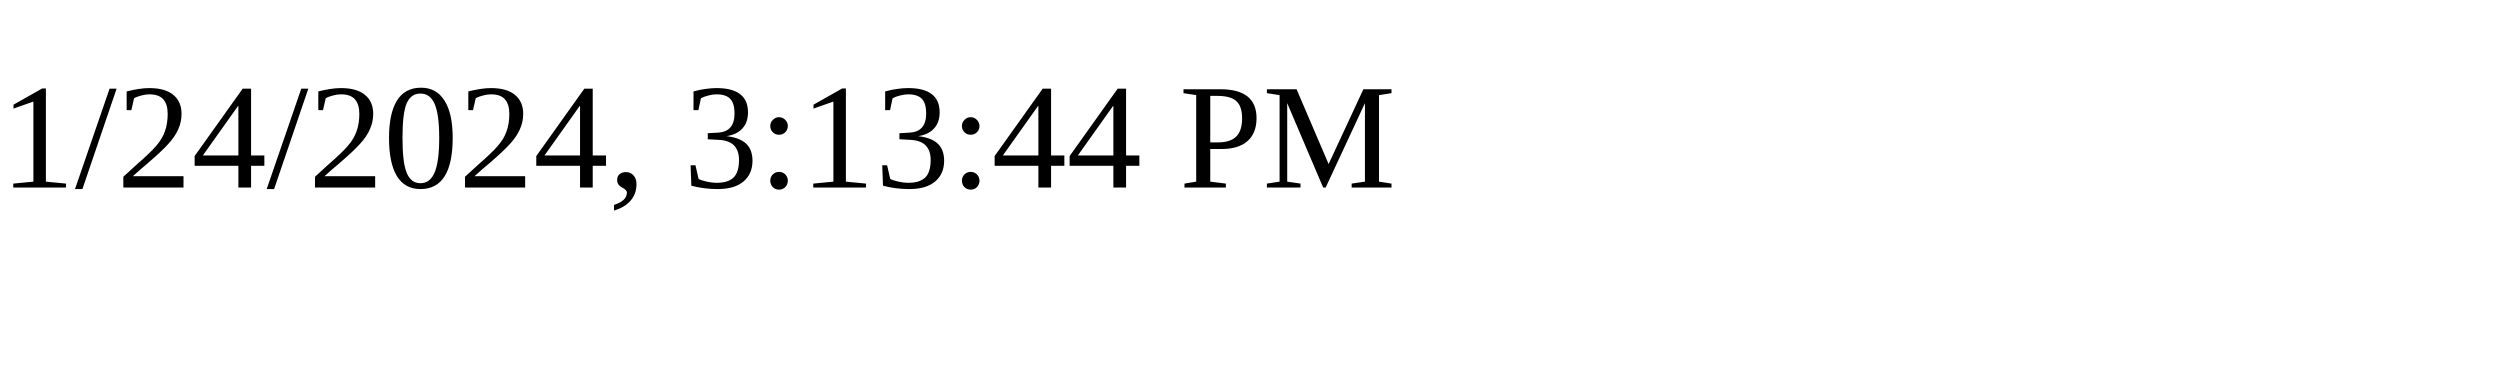
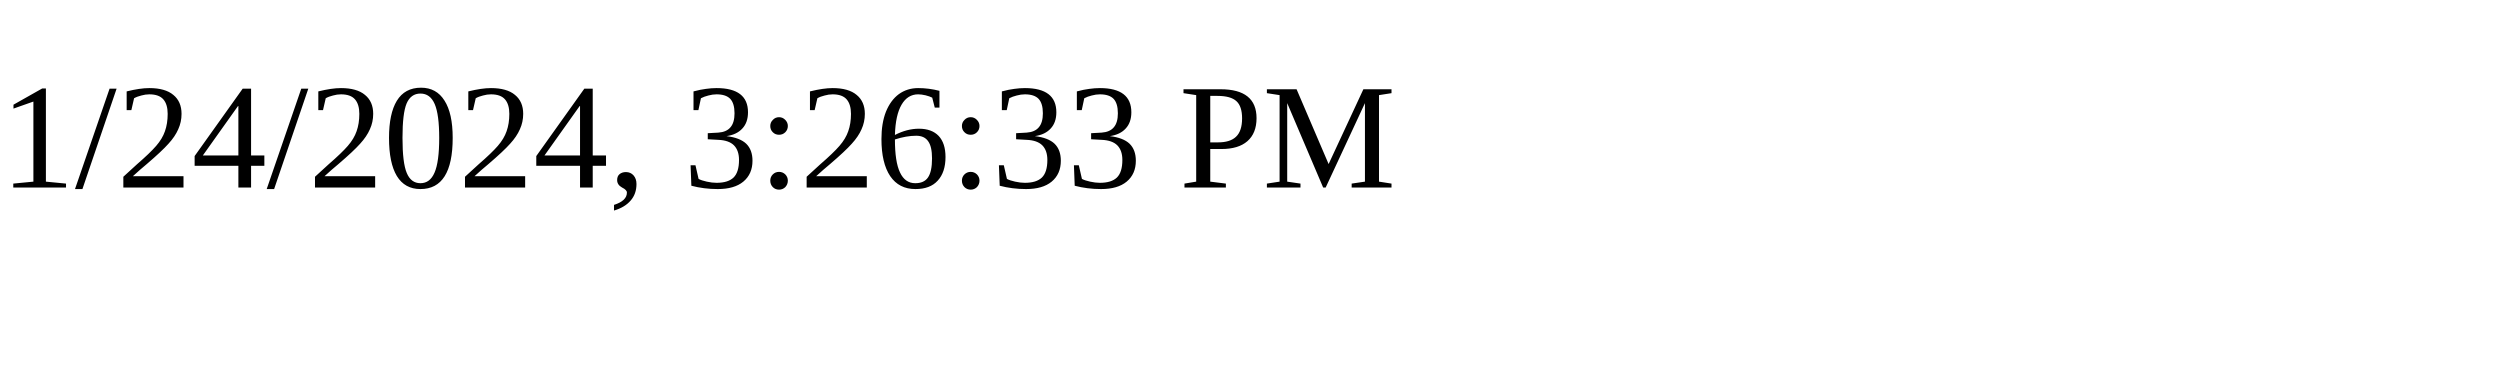
<svg xmlns="http://www.w3.org/2000/svg" height="30" width="200">
-   <text x="0" y="15">1/24/2024, 3:13:44 PM</text>
+   <text x="0" y="15">1/24/2024, 3:26:33 PM</text>
</svg>
